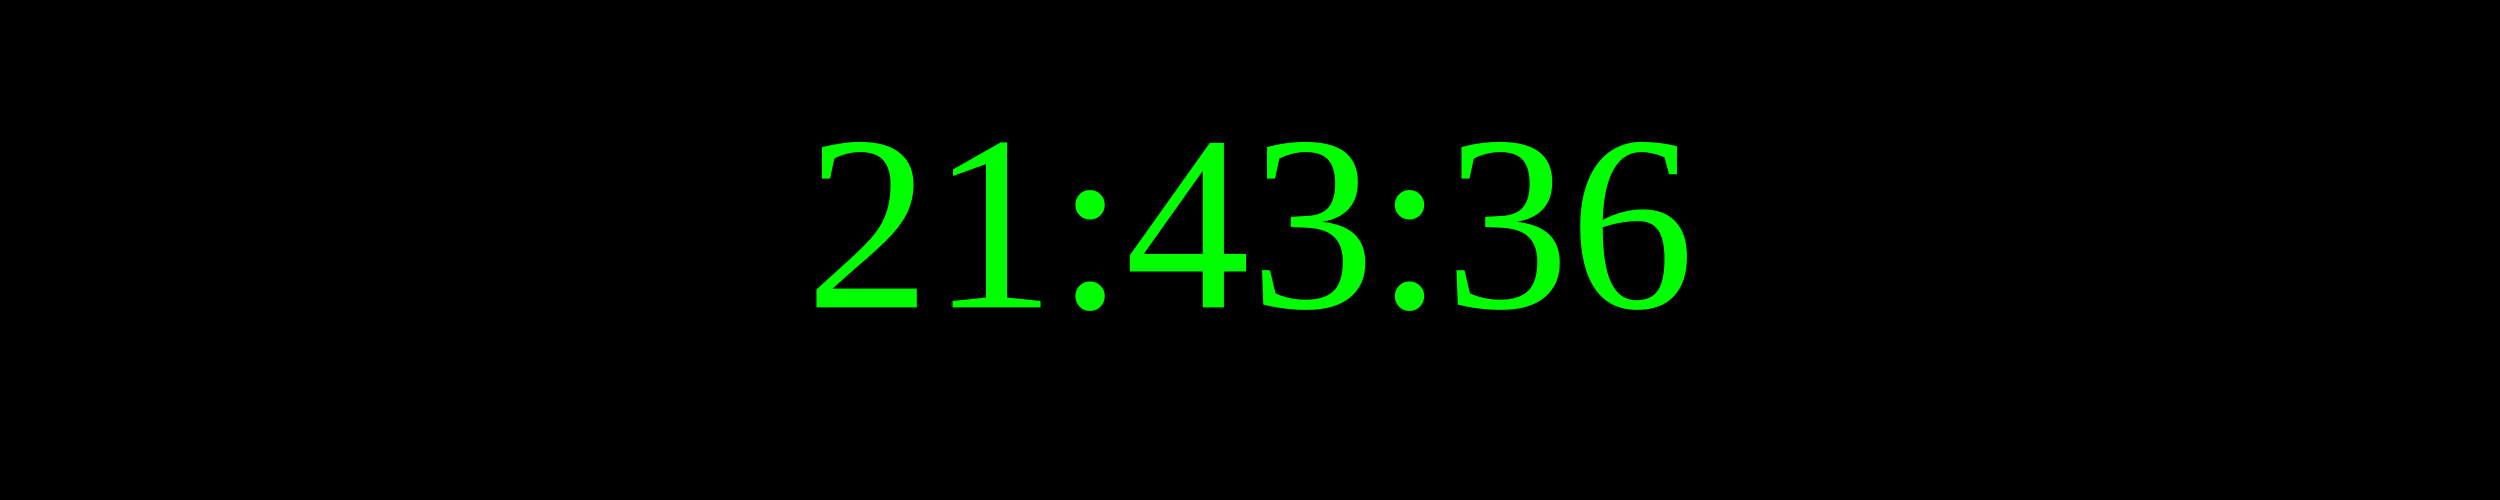
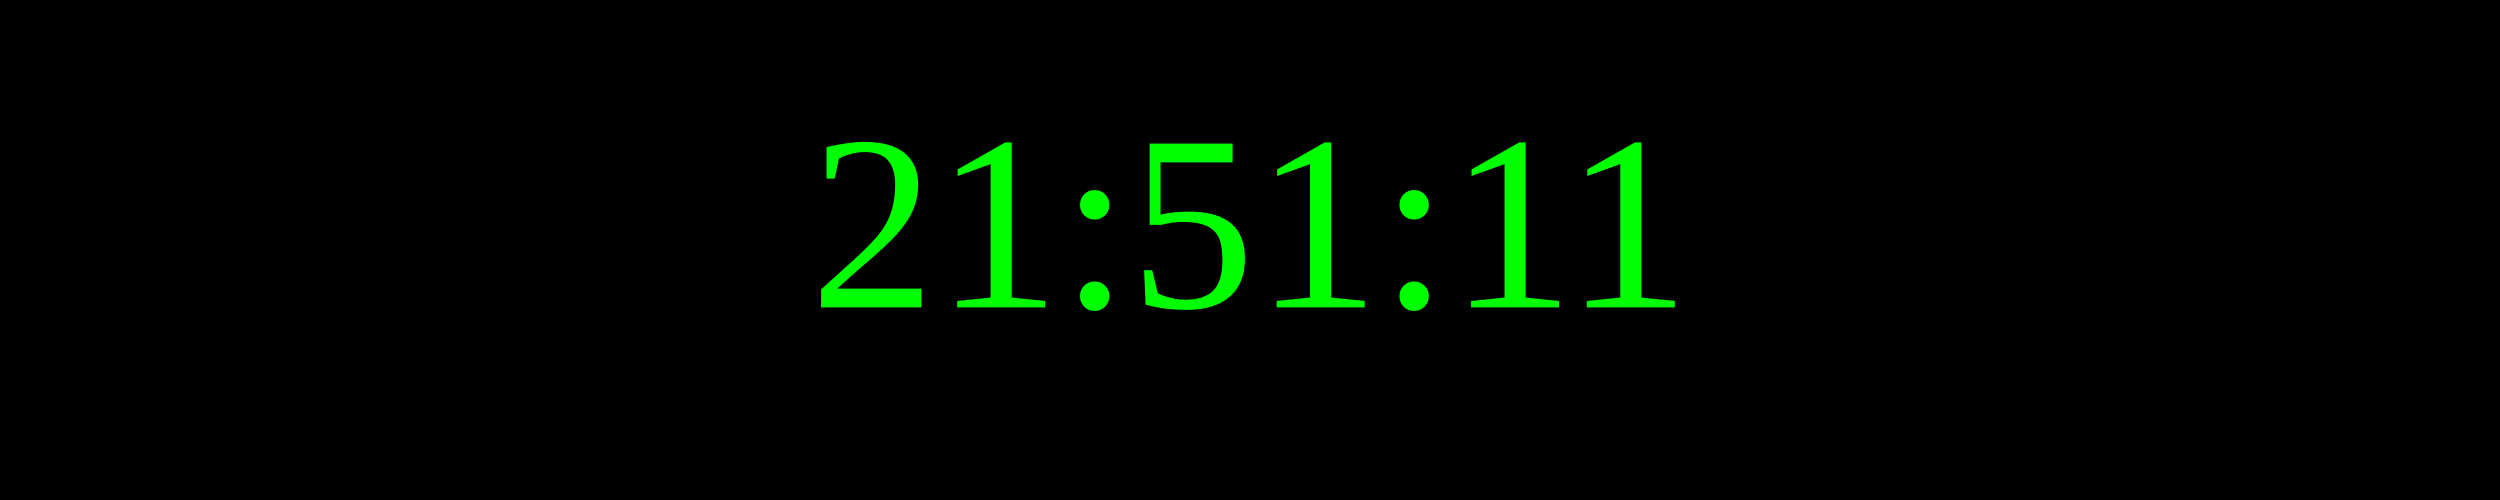
<svg xmlns="http://www.w3.org/2000/svg" width="250" height="50">
  <rect width="100%" height="100%" fill="black" />
  <text x="50%" y="50%" font-size="25" fill="lime" text-anchor="middle" dominant-baseline="middle">
- 21:43:36
+ 21:51:11
</text>
</svg>
